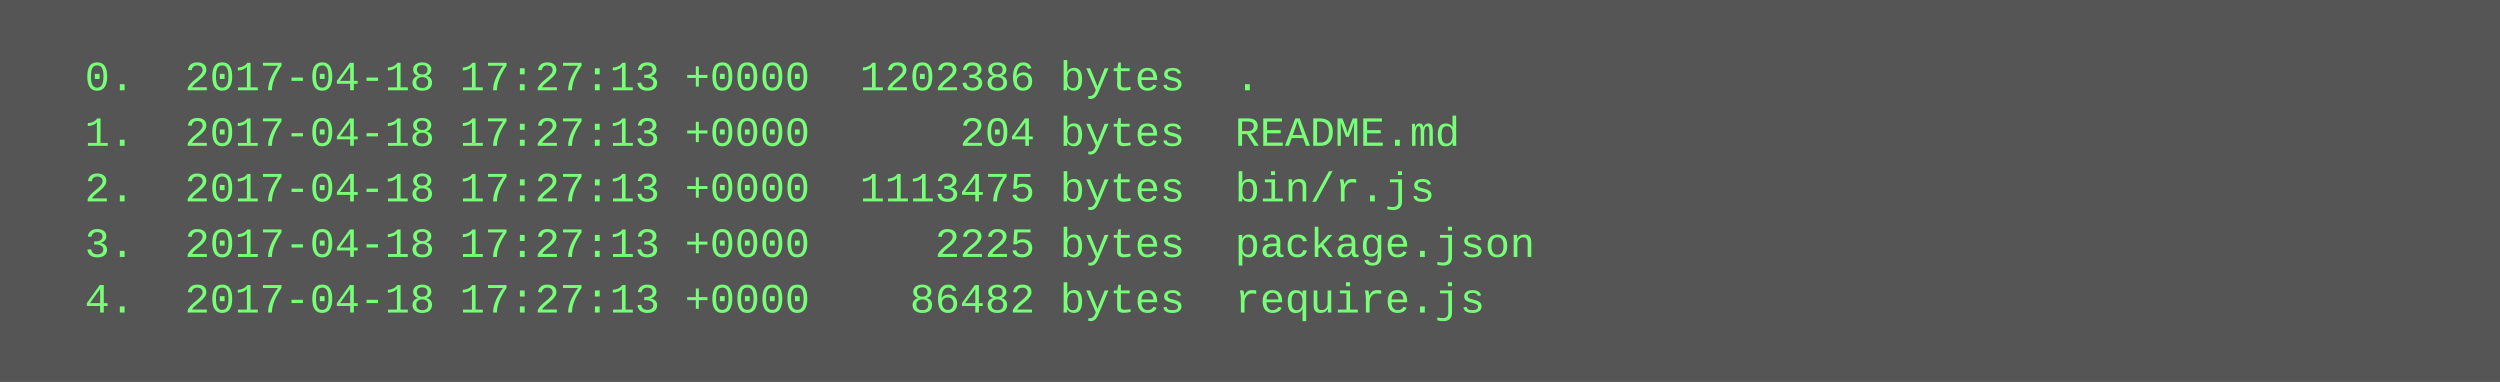
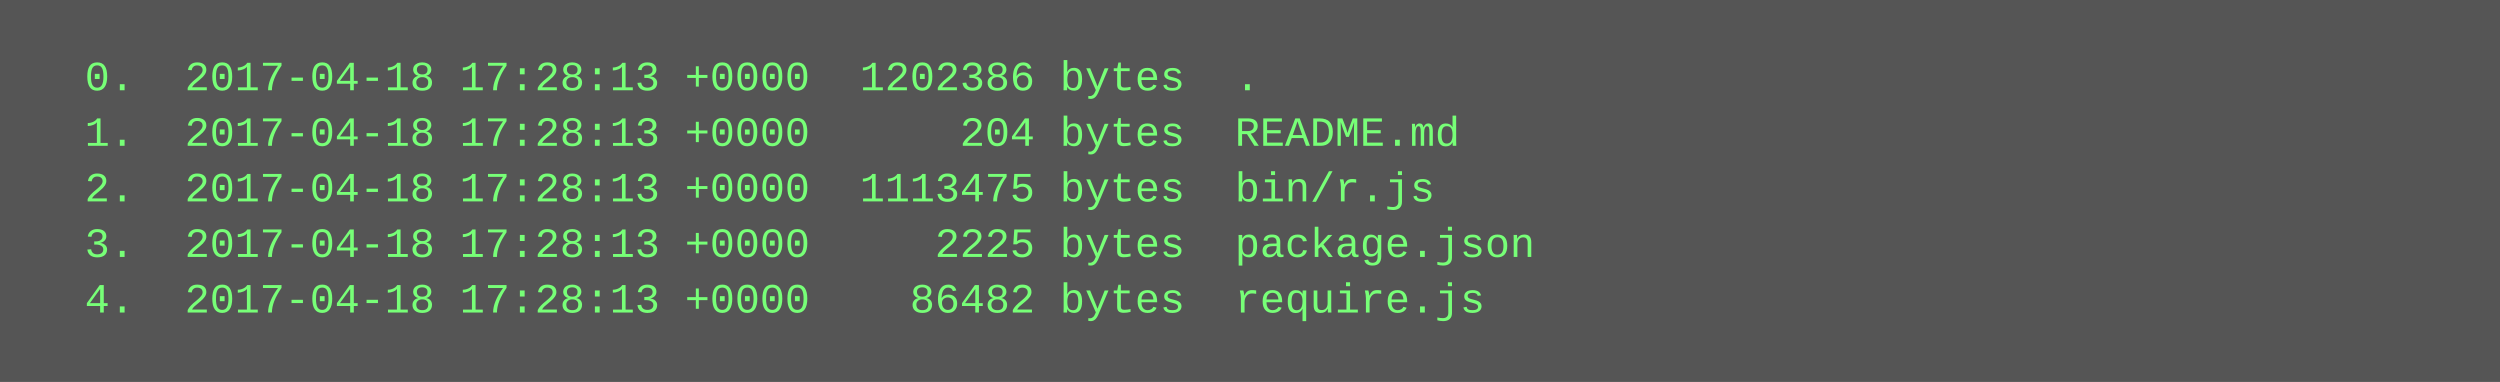
<svg xmlns="http://www.w3.org/2000/svg" height="110" width="720">
  <rect height="110" fill="#555" width="720" />
  <text fill="#7f7" font-family="Courier New" font-size="12" xml:space="preserve">
-     <tspan x="10" y="26">  0.  2017-04-18 17:27:13 +0000  1202386 bytes  .</tspan>
-     <tspan x="10" y="42">  1.  2017-04-18 17:27:13 +0000      204 bytes  README.md</tspan>
-     <tspan x="10" y="58">  2.  2017-04-18 17:27:13 +0000  1113475 bytes  bin/r.js</tspan>
-     <tspan x="10" y="74">  3.  2017-04-18 17:27:13 +0000     2225 bytes  package.json</tspan>
-     <tspan x="10" y="90">  4.  2017-04-18 17:27:13 +0000    86482 bytes  require.js</tspan>
+     <tspan x="10" y="26">  0.  2017-04-18 17:28:13 +0000  1202386 bytes  .</tspan>
+     <tspan x="10" y="42">  1.  2017-04-18 17:28:13 +0000      204 bytes  README.md</tspan>
+     <tspan x="10" y="58">  2.  2017-04-18 17:28:13 +0000  1113475 bytes  bin/r.js</tspan>
+     <tspan x="10" y="74">  3.  2017-04-18 17:28:13 +0000     2225 bytes  package.json</tspan>
+     <tspan x="10" y="90">  4.  2017-04-18 17:28:13 +0000    86482 bytes  require.js</tspan>
  </text>
</svg>
